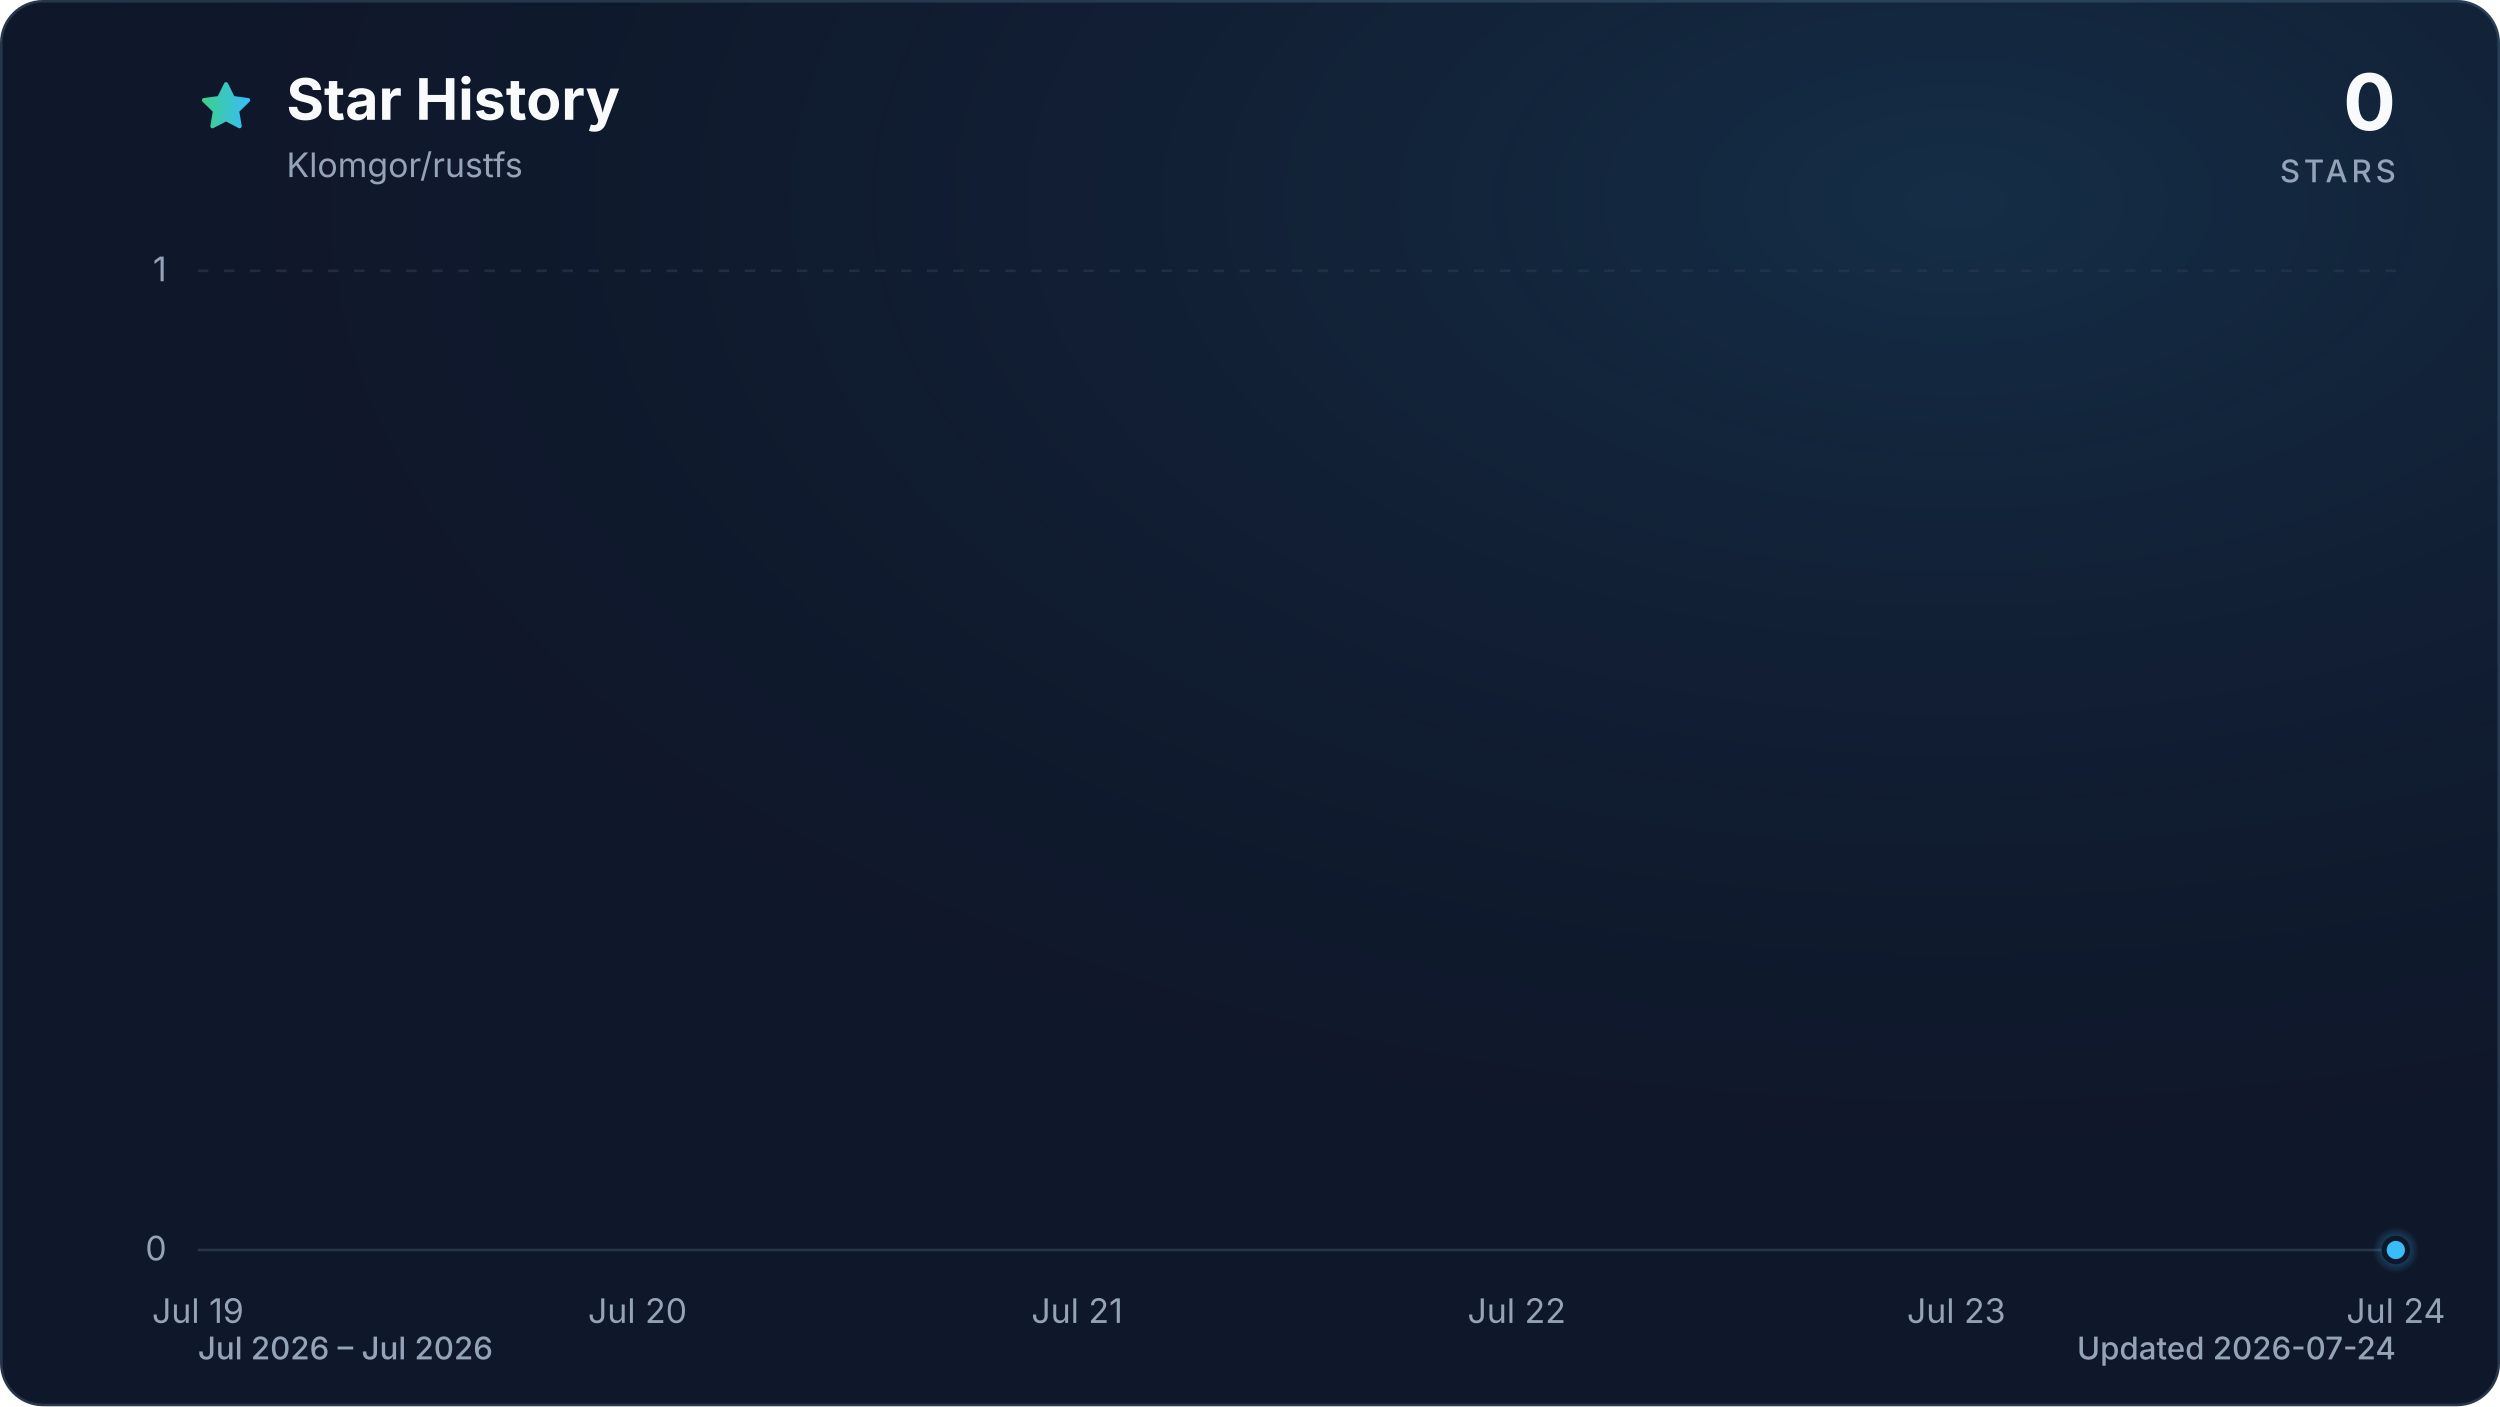
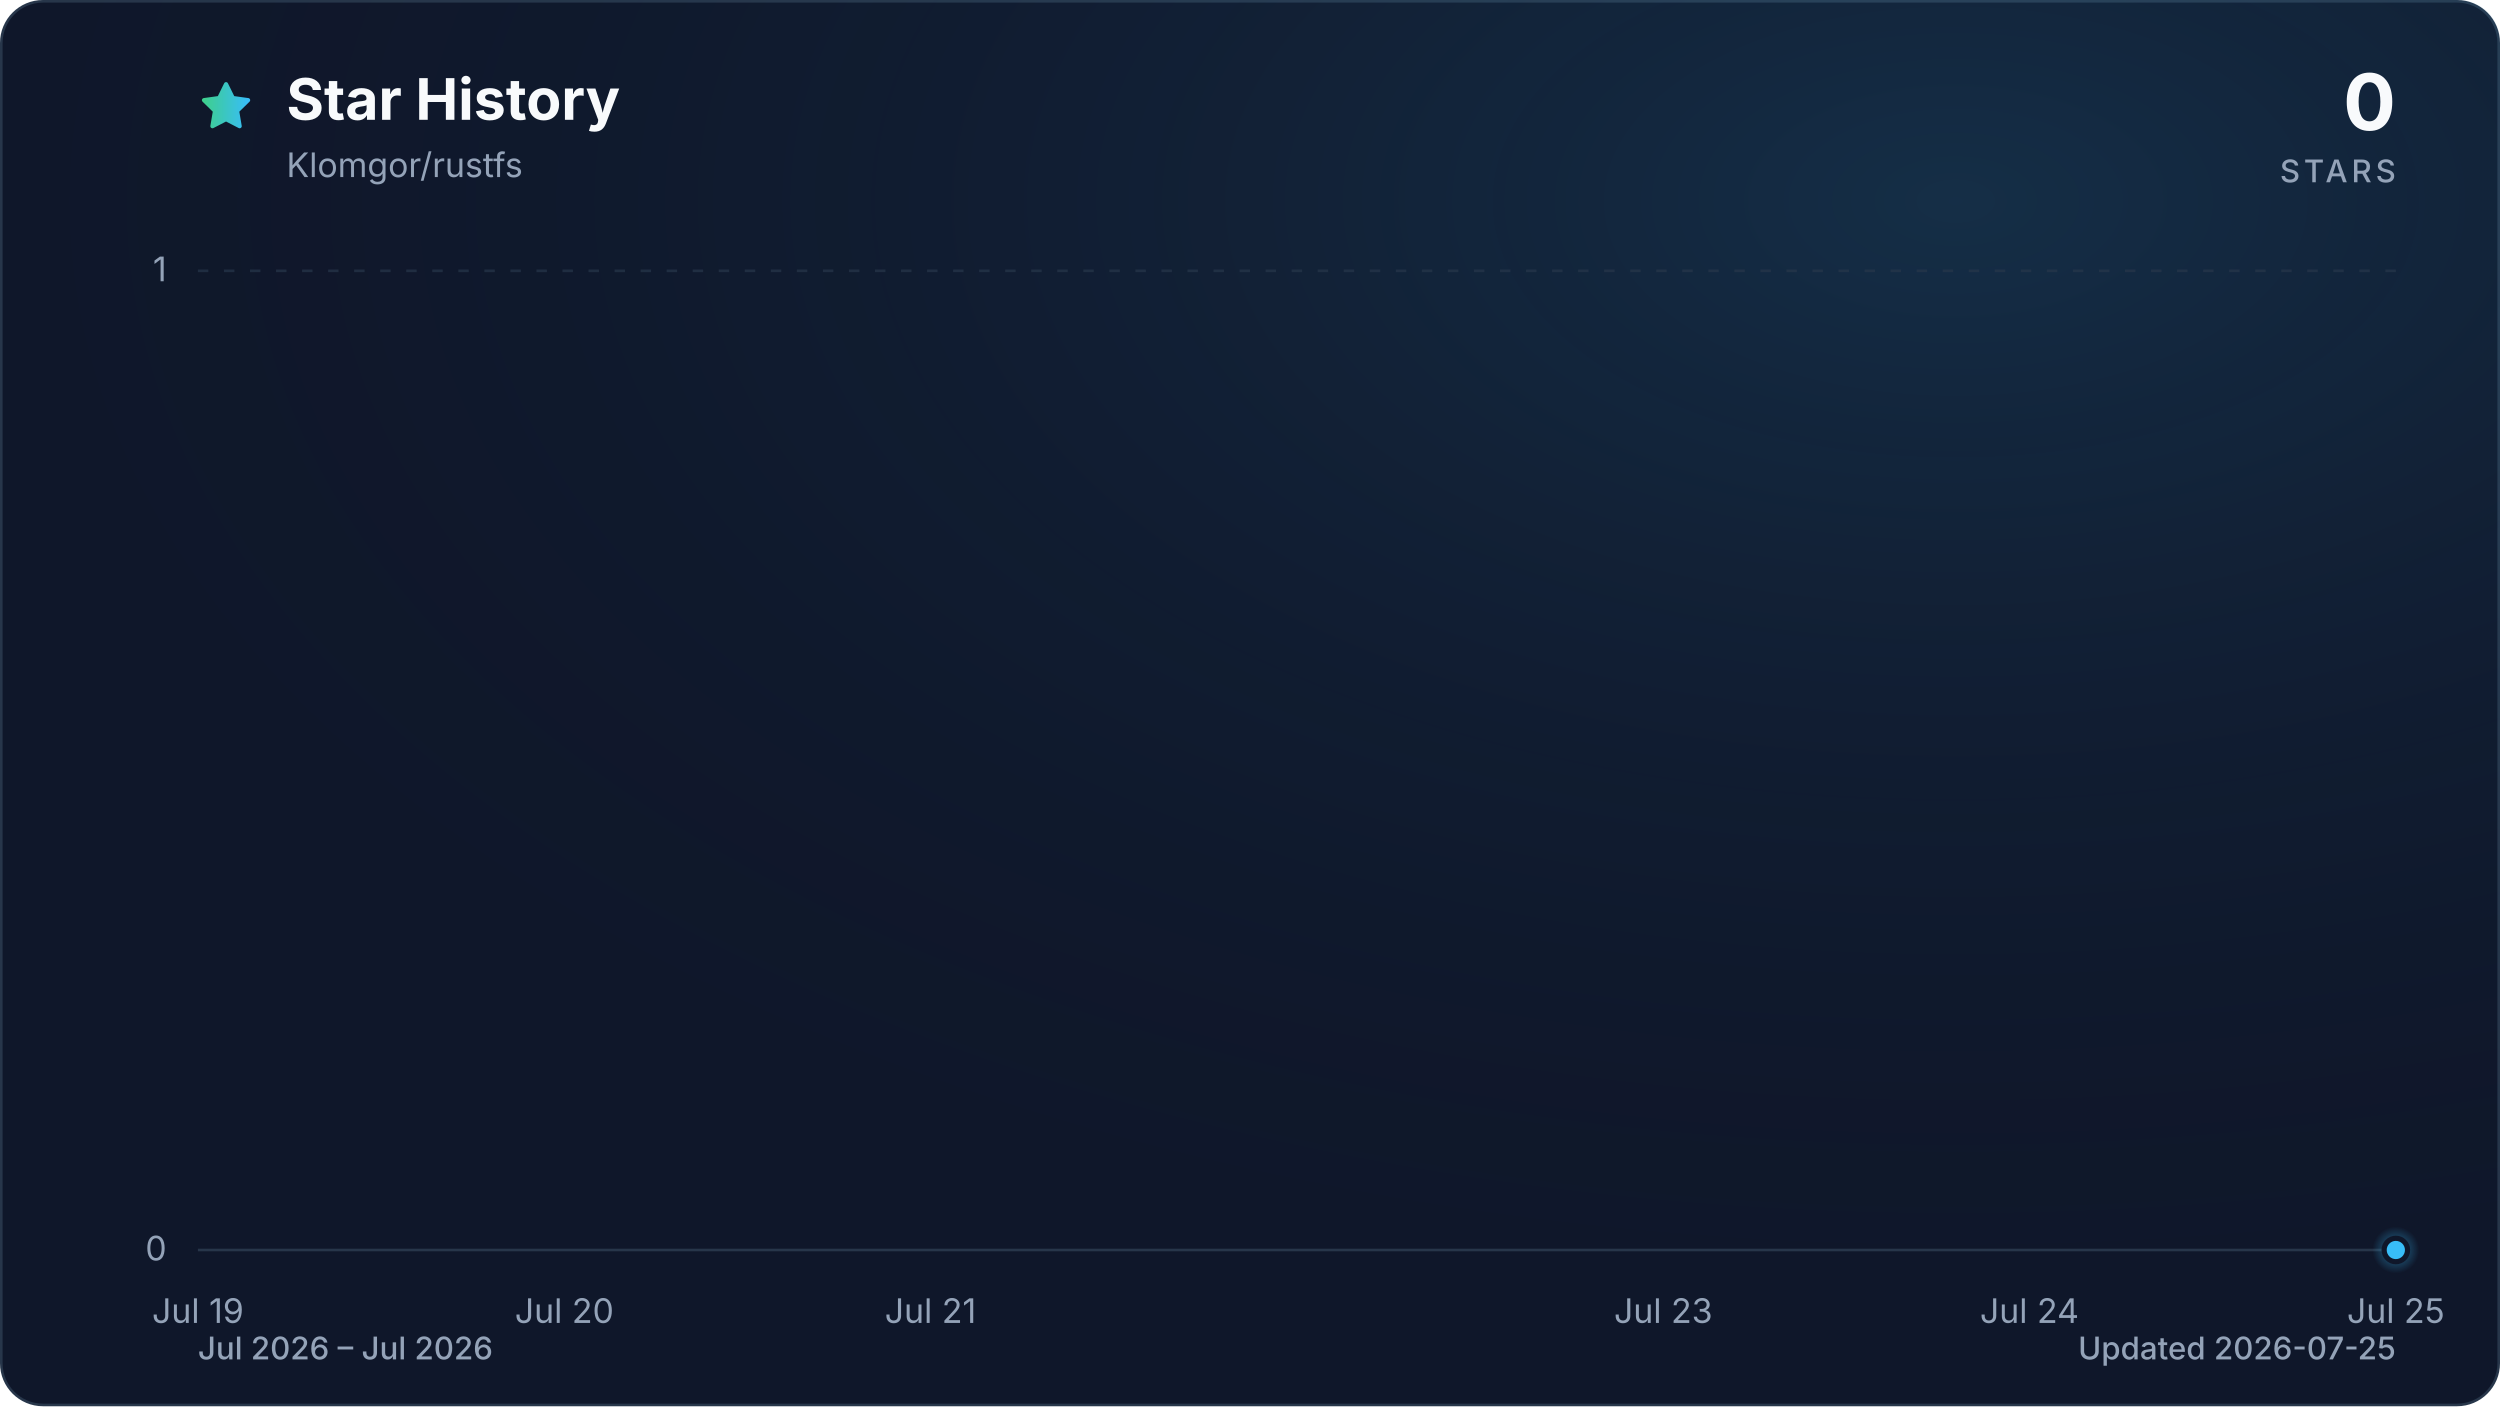
<svg xmlns="http://www.w3.org/2000/svg" viewBox="0 0 960 540" role="img" aria-labelledby="title description" data-style="gradient" data-variant="glow" data-animated="true">
  <defs>
    <linearGradient id="trend" x1="0" y1="0" x2="1" y2="0">
      <stop offset="0%" stop-color="#3ecf8e" />
      <stop offset="100%" stop-color="#38bdf8" />
    </linearGradient>
    <linearGradient id="area" x1="0" y1="0" x2="0" y2="1">
      <stop offset="0%" stop-color="#3ecf8e" stop-opacity="0.30" />
      <stop offset="55%" stop-color="#38bdf8" stop-opacity="0.10" />
      <stop offset="100%" stop-color="#38bdf8" stop-opacity="0.01" />
    </linearGradient>
    <radialGradient id="marker-halo" cx="50%" cy="50%" r="50%">
      <stop offset="0%" stop-color="#38bdf8" stop-opacity="0.55" />
      <stop offset="100%" stop-color="#38bdf8" stop-opacity="0" />
    </radialGradient>
    <radialGradient id="surface-glow" cx="78%" cy="14%" r="80%">
      <stop offset="0%" stop-color="#38bdf8" stop-opacity="0.14" />
      <stop offset="100%" stop-color="#0f172a" stop-opacity="0" />
    </radialGradient>
    <filter id="trend-glow" x="-20%" y="-20%" width="140%" height="140%">
      <feGaussianBlur stdDeviation="7" />
    </filter>
  </defs>
  <style>
.trend-enter{transform-box:fill-box;transform-origin:center;animation:trend-enter 520ms cubic-bezier(0.16,1,0.3,1)}
.marker-enter{transform-box:fill-box;transform-origin:center;animation:marker-enter 320ms cubic-bezier(0.16,1,0.3,1) 200ms both}
.marker-pulse{transform-box:fill-box;transform-origin:center;animation:marker-pulse 2.6s ease-out infinite}
@keyframes trend-enter{from{opacity:.35;transform:translateY(10px)}to{opacity:1;transform:translateY(0)}}
@keyframes marker-enter{from{opacity:0;transform:scale(.4)}to{opacity:1;transform:scale(1)}}
@keyframes marker-pulse{0%{opacity:.5;transform:scale(.7)}70%,100%{opacity:0;transform:scale(2.1)}}
@media (prefers-reduced-motion:reduce){.trend-enter,.marker-enter,.marker-pulse{animation:none!important}}
@media (prefers-reduced-motion:reduce){.marker-pulse{opacity:0}}
</style>
  <rect x="0.5" y="0.5" width="959" height="539" fill="#0f172a" stroke="#27364a" stroke-width="1" rx="16" />
  <rect width="960" height="540" fill="url(#surface-glow)" rx="16" />
  <path d="M12 2.6l2.9 5.9 6.5.9-4.7 4.6 1.1 6.5-5.8-3-5.8 3 1.1-6.5-4.7-4.6 6.5-.9L12 2.6Z" transform="translate(76 30) scale(.9)" fill="url(#trend)" stroke="url(#trend)" stroke-width="1.8" stroke-linejoin="round" aria-hidden="true" />
  <text x="110" y="46" fill="#f8fafc" font-family="ui-sans-serif, system-ui, -apple-system, BlinkMacSystemFont, 'Segoe UI', sans-serif" font-size="22" font-weight="700">Star History</text>
  <text x="110" y="68" fill="#94a3b8" font-family="ui-sans-serif, system-ui, -apple-system, BlinkMacSystemFont, 'Segoe UI', sans-serif" font-size="13">Klomgor/rustfs</text>
  <text x="920" y="50" fill="#f8fafc" font-family="ui-sans-serif, system-ui, -apple-system, BlinkMacSystemFont, 'Segoe UI', sans-serif" font-size="30" font-weight="700" text-anchor="end">0</text>
  <text x="920" y="70" fill="#94a3b8" font-family="ui-sans-serif, system-ui, -apple-system, BlinkMacSystemFont, 'Segoe UI', sans-serif" font-size="12" font-weight="500" letter-spacing="1.5" text-anchor="end">STARS</text>
  <line x1="76" y1="480.0" x2="920" y2="480.0" stroke="#27364a" stroke-width="1" stroke-dasharray="0" opacity="1" />
  <text x="64" y="484.0" fill="#94a3b8" font-family="ui-sans-serif, system-ui, -apple-system, BlinkMacSystemFont, 'Segoe UI', sans-serif" font-size="13" text-anchor="end">0</text>
  <line x1="76" y1="104.0" x2="920" y2="104.0" stroke="#27364a" stroke-width="1" stroke-dasharray="4 6" opacity="0.7" />
  <text x="64" y="108.0" fill="#94a3b8" font-family="ui-sans-serif, system-ui, -apple-system, BlinkMacSystemFont, 'Segoe UI', sans-serif" font-size="13" text-anchor="end">1</text>
  <text x="76.0" y="508" fill="#94a3b8" font-family="ui-sans-serif, system-ui, -apple-system, BlinkMacSystemFont, 'Segoe UI', sans-serif" font-size="13" text-anchor="middle">Jul 19</text>
-   <text x="244.8" y="508" fill="#94a3b8" font-family="ui-sans-serif, system-ui, -apple-system, BlinkMacSystemFont, 'Segoe UI', sans-serif" font-size="13" text-anchor="middle">Jul 20</text>
-   <text x="413.6" y="508" fill="#94a3b8" font-family="ui-sans-serif, system-ui, -apple-system, BlinkMacSystemFont, 'Segoe UI', sans-serif" font-size="13" text-anchor="middle">Jul 21</text>
-   <text x="582.4" y="508" fill="#94a3b8" font-family="ui-sans-serif, system-ui, -apple-system, BlinkMacSystemFont, 'Segoe UI', sans-serif" font-size="13" text-anchor="middle">Jul 22</text>
-   <text x="751.2" y="508" fill="#94a3b8" font-family="ui-sans-serif, system-ui, -apple-system, BlinkMacSystemFont, 'Segoe UI', sans-serif" font-size="13" text-anchor="middle">Jul 23</text>
-   <text x="920.0" y="508" fill="#94a3b8" font-family="ui-sans-serif, system-ui, -apple-system, BlinkMacSystemFont, 'Segoe UI', sans-serif" font-size="13" text-anchor="middle">Jul 24</text>
+   <text x="216.7" y="508" fill="#94a3b8" font-family="ui-sans-serif, system-ui, -apple-system, BlinkMacSystemFont, 'Segoe UI', sans-serif" font-size="13" text-anchor="middle">Jul 20</text>
+   <text x="357.3" y="508" fill="#94a3b8" font-family="ui-sans-serif, system-ui, -apple-system, BlinkMacSystemFont, 'Segoe UI', sans-serif" font-size="13" text-anchor="middle">Jul 21</text>
+   <text x="638.7" y="508" fill="#94a3b8" font-family="ui-sans-serif, system-ui, -apple-system, BlinkMacSystemFont, 'Segoe UI', sans-serif" font-size="13" text-anchor="middle">Jul 23</text>
+   <text x="779.3" y="508" fill="#94a3b8" font-family="ui-sans-serif, system-ui, -apple-system, BlinkMacSystemFont, 'Segoe UI', sans-serif" font-size="13" text-anchor="middle">Jul 24</text>
+   <text x="920.0" y="508" fill="#94a3b8" font-family="ui-sans-serif, system-ui, -apple-system, BlinkMacSystemFont, 'Segoe UI', sans-serif" font-size="13" text-anchor="middle">Jul 25</text>
  <g class="trend-enter">
-     <path d="M 76.0 480.0 C 132.3 480.0, 188.5 480.0, 244.8 480.0 C 301.1 480.0, 357.3 480.0, 413.6 480.0 C 469.9 480.0, 526.1 480.0, 582.4 480.0 C 638.7 480.0, 694.9 480.0, 751.2 480.0 C 807.5 480.0, 863.7 480.0, 920.0 480.0 L 920.0 480.0 L 76.0 480.0 Z" fill="url(#area)" />
-     <path d="M 76.0 480.0 C 132.3 480.0, 188.5 480.0, 244.8 480.0 C 301.1 480.0, 357.3 480.0, 413.6 480.0 C 469.9 480.0, 526.1 480.0, 582.4 480.0 C 638.7 480.0, 694.9 480.0, 751.2 480.0 C 807.5 480.0, 863.7 480.0, 920.0 480.0" fill="none" stroke="url(#trend)" stroke-width="12" stroke-linecap="round" stroke-linejoin="round" opacity="0.16" filter="url(#trend-glow)" />
-     <path d="M 76.0 480.0 C 132.3 480.0, 188.5 480.0, 244.8 480.0 C 301.1 480.0, 357.3 480.0, 413.6 480.0 C 469.9 480.0, 526.1 480.0, 582.4 480.0 C 638.7 480.0, 694.9 480.0, 751.2 480.0 C 807.5 480.0, 863.7 480.0, 920.0 480.0" fill="none" stroke="url(#trend)" stroke-width="3" stroke-linecap="round" stroke-linejoin="round" />
+     <path d="M 76.0 480.0 C 122.9 480.0, 169.8 480.0, 216.7 480.0 C 263.6 480.0, 310.4 480.0, 357.3 480.0 C 404.2 480.0, 451.1 480.0, 498.0 480.0 C 544.9 480.0, 591.8 480.0, 638.7 480.0 C 685.6 480.0, 732.4 480.0, 779.3 480.0 C 826.2 480.0, 873.1 480.0, 920.0 480.0 L 920.0 480.0 L 76.0 480.0 Z" fill="url(#area)" />
+     <path d="M 76.0 480.0 C 122.9 480.0, 169.8 480.0, 216.7 480.0 C 263.6 480.0, 310.4 480.0, 357.3 480.0 C 404.2 480.0, 451.1 480.0, 498.0 480.0 C 544.9 480.0, 591.8 480.0, 638.7 480.0 C 685.6 480.0, 732.4 480.0, 779.3 480.0 C 826.2 480.0, 873.1 480.0, 920.0 480.0" fill="none" stroke="url(#trend)" stroke-width="12" stroke-linecap="round" stroke-linejoin="round" opacity="0.16" filter="url(#trend-glow)" />
+     <path d="M 76.0 480.0 C 122.9 480.0, 169.8 480.0, 216.7 480.0 C 263.6 480.0, 310.4 480.0, 357.3 480.0 C 404.2 480.0, 451.1 480.0, 498.0 480.0 C 544.9 480.0, 591.8 480.0, 638.7 480.0 C 685.6 480.0, 732.4 480.0, 779.3 480.0 C 826.2 480.0, 873.1 480.0, 920.0 480.0" fill="none" stroke="url(#trend)" stroke-width="3" stroke-linecap="round" stroke-linejoin="round" />
  </g>
  <g class="marker-enter">
    <circle class="marker-pulse" cx="920.0" cy="480.0" r="9" fill="url(#marker-halo)" />
    <circle cx="920.0" cy="480.0" r="4.5" fill="#38bdf8" stroke="#0f172a" stroke-width="2" />
  </g>
  <text x="76" y="522" fill="#94a3b8" font-family="ui-sans-serif, system-ui, -apple-system, BlinkMacSystemFont, 'Segoe UI', sans-serif" font-size="12" font-weight="500">Jul 2026 – Jul 2026</text>
-   <text x="920" y="522" fill="#94a3b8" font-family="ui-sans-serif, system-ui, -apple-system, BlinkMacSystemFont, 'Segoe UI', sans-serif" font-size="12" font-weight="500" text-anchor="end">Updated 2026-07-24</text>
+   <text x="920" y="522" fill="#94a3b8" font-family="ui-sans-serif, system-ui, -apple-system, BlinkMacSystemFont, 'Segoe UI', sans-serif" font-size="12" font-weight="500" text-anchor="end">Updated 2026-07-25</text>
</svg>
